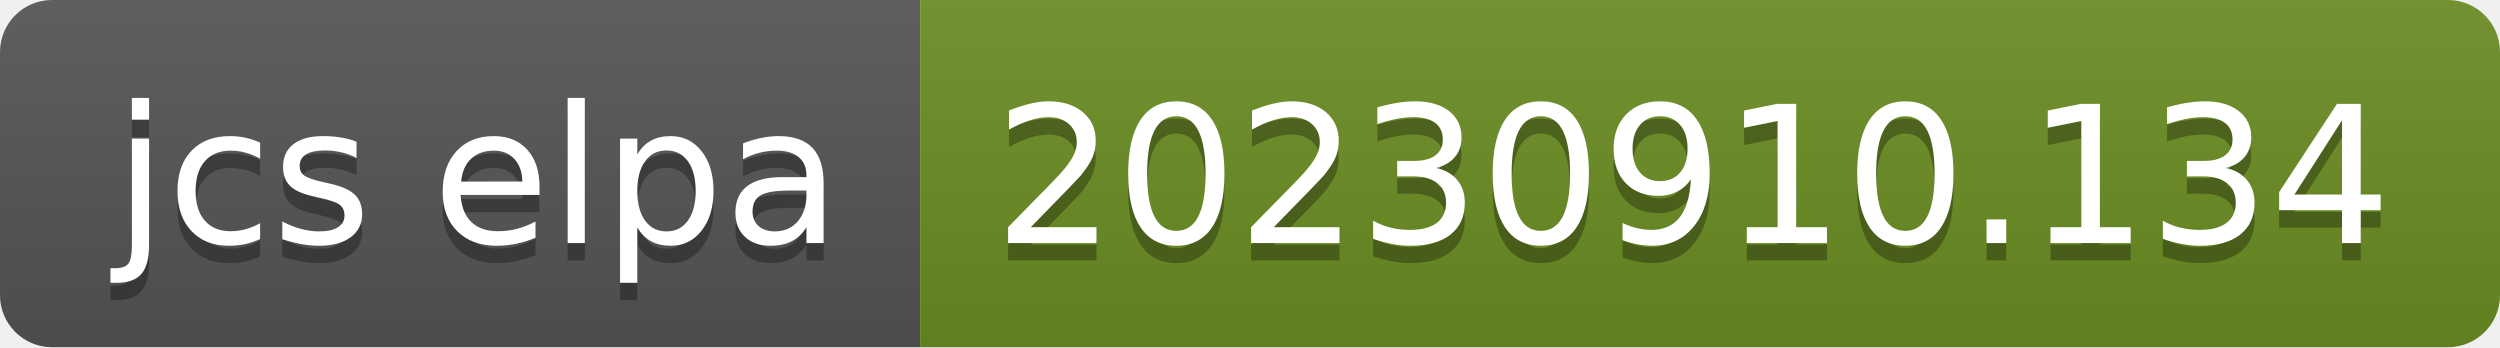
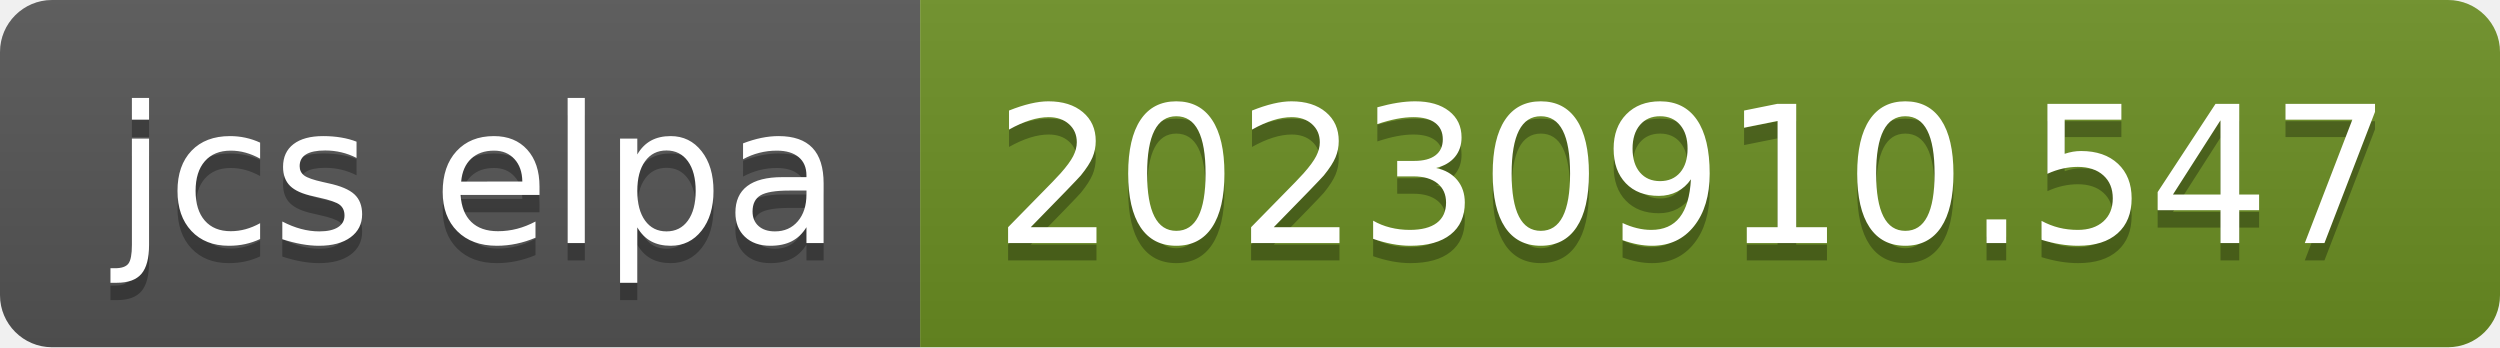
- <svg xmlns="http://www.w3.org/2000/svg" width="144" height="20" role="img" aria-label="jcs elpa: 20230910.134">
+ <svg xmlns="http://www.w3.org/2000/svg" width="144" height="20" role="img" aria-label="jcs elpa: 20230910.547">
  <linearGradient id="s" x2="0" y2="100%">
    <stop offset="0" stop-color="#bbb" stop-opacity=".1" />
    <stop offset="1" stop-opacity=".1" />
  </linearGradient>
  <clipPath id="r">
    <rect width="144" height="20" rx="3" fill="#fff" />
  </clipPath>
  <g clip-path="url(#r)">
    <rect width="53" height="20" fill="#555" />
    <rect x="53" width="91" height="20" fill="#6b8e23" />
    <rect width="144" height="20" fill="url(#s)" />
  </g>
  <g fill="#fff" text-anchor="middle" font-family="Verdana,Geneva,DejaVu Sans,sans-serif" text-rendering="geometricPrecision" font-size="110">
    <text aria-hidden="true" x="275" y="150" fill="#010101" fill-opacity=".3" transform="scale(.1)" textLength="430">jcs elpa</text>
    <text x="275" y="140" transform="scale(.1)" fill="#fff" textLength="430">jcs elpa</text>
-     <text aria-hidden="true" x="975" y="150" fill="#010101" fill-opacity=".3" transform="scale(.1)" textLength="810">20230910.134</text>
-     <text x="975" y="140" transform="scale(.1)" fill="#fff" textLength="810">20230910.134</text>
+     <text aria-hidden="true" x="975" y="150" fill="#010101" fill-opacity=".3" transform="scale(.1)" textLength="810">20230910.547</text>
+     <text x="975" y="140" transform="scale(.1)" fill="#fff" textLength="810">20230910.547</text>
  </g>
</svg>
